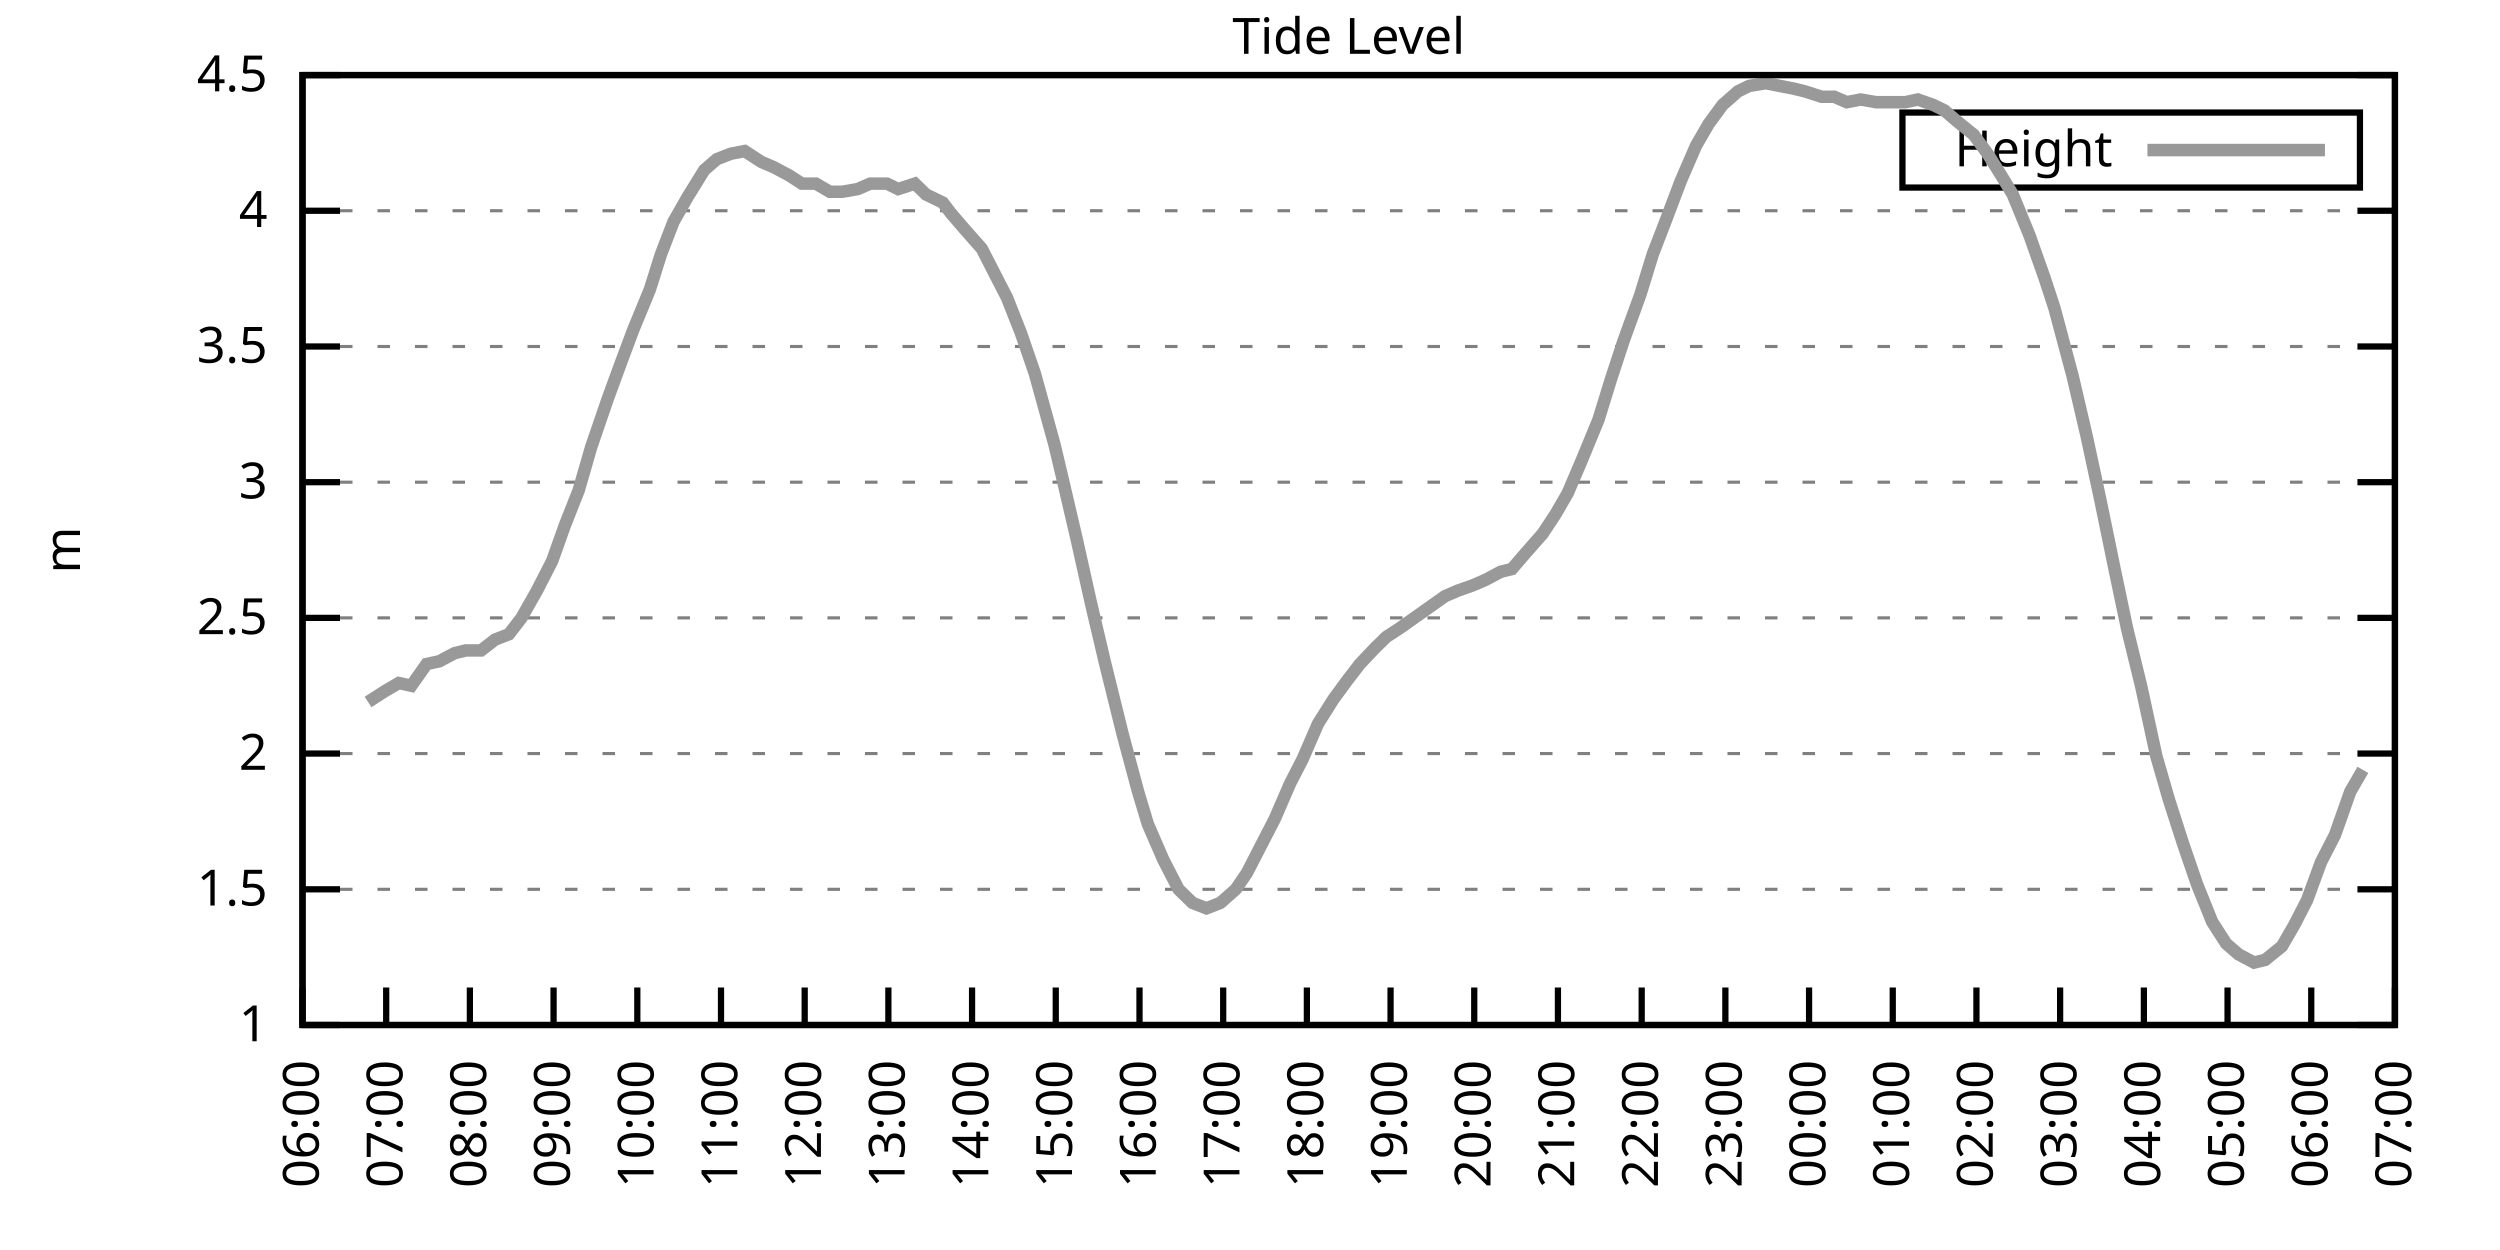
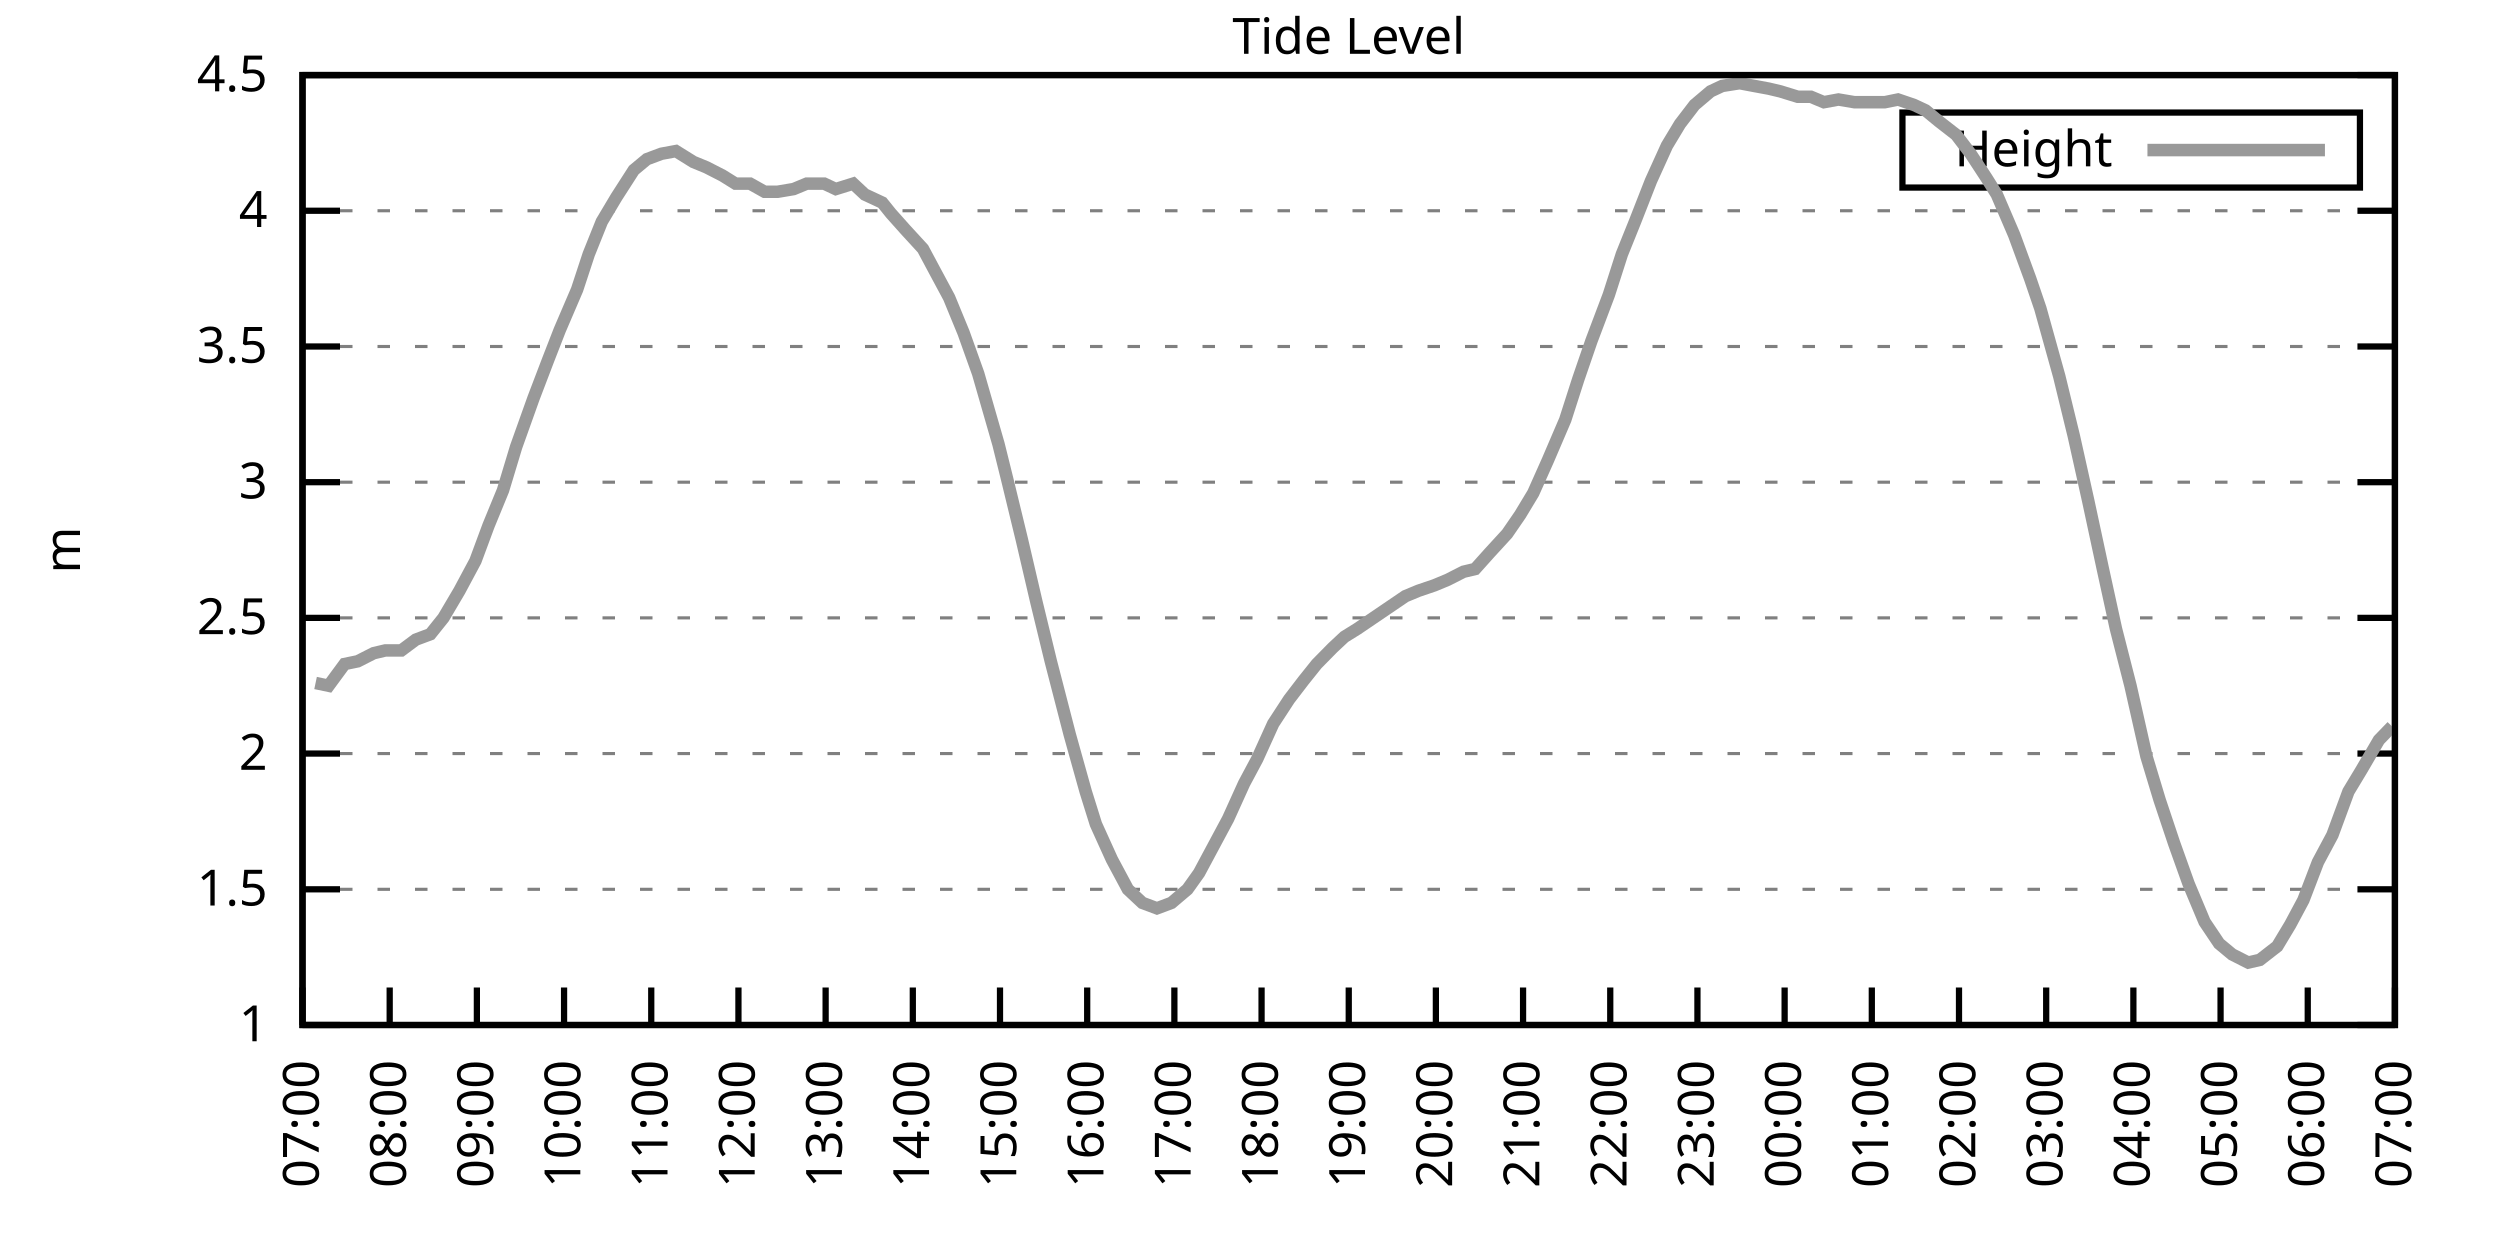
<svg xmlns="http://www.w3.org/2000/svg" xmlns:xlink="http://www.w3.org/1999/xlink" width="400" height="200" viewBox="0 0 400 200">
  <g id="gnuplot_canvas">
    <rect x="0" y="0" width="400" height="200" fill="none" />
    <defs>
      <circle id="gpDot" r="0.5" stroke-width="0.5" stroke="currentColor" />
      <path id="gpPt0" stroke-width="0.333" stroke="currentColor" d="M-1,0 h2 M0,-1 v2" />
      <path id="gpPt1" stroke-width="0.333" stroke="currentColor" d="M-1,-1 L1,1 M1,-1 L-1,1" />
      <path id="gpPt2" stroke-width="0.333" stroke="currentColor" d="M-1,0 L1,0 M0,-1 L0,1 M-1,-1 L1,1 M-1,1 L1,-1" />
      <rect id="gpPt3" stroke-width="0.333" stroke="currentColor" x="-1" y="-1" width="2" height="2" />
      <rect id="gpPt4" stroke-width="0.333" stroke="currentColor" fill="currentColor" x="-1" y="-1" width="2" height="2" />
      <circle id="gpPt5" stroke-width="0.333" stroke="currentColor" cx="0" cy="0" r="1" />
      <use xlink:href="#gpPt5" id="gpPt6" fill="currentColor" stroke="none" />
      <path id="gpPt7" stroke-width="0.333" stroke="currentColor" d="M0,-1.33 L-1.33,0.67 L1.33,0.67 z" />
      <use xlink:href="#gpPt7" id="gpPt8" fill="currentColor" stroke="none" />
      <use xlink:href="#gpPt7" id="gpPt9" stroke="currentColor" transform="rotate(180)" />
      <use xlink:href="#gpPt9" id="gpPt10" fill="currentColor" stroke="none" />
      <use xlink:href="#gpPt3" id="gpPt11" stroke="currentColor" transform="rotate(45)" />
      <use xlink:href="#gpPt11" id="gpPt12" fill="currentColor" stroke="none" />
      <path id="gpPt13" stroke-width="0.333" stroke="currentColor" d="M0,1.330 L1.265,0.411 L0.782,-1.067 L-0.782,-1.076 L-1.265,0.411 z" />
      <use xlink:href="#gpPt13" id="gpPt14" fill="currentColor" stroke="none" />
      <filter id="textbox" filterUnits="objectBoundingBox" x="0" y="0" height="1" width="1">
        <feFlood flood-color="white" flood-opacity="1" result="bgnd" />
        <feComposite in="SourceGraphic" in2="bgnd" operator="atop" />
      </filter>
      <filter id="greybox" filterUnits="objectBoundingBox" x="0" y="0" height="1" width="1">
        <feFlood flood-color="lightgrey" flood-opacity="1" result="grey" />
        <feComposite in="SourceGraphic" in2="grey" operator="atop" />
      </filter>
    </defs>
    <g fill="none" color="white" stroke="currentColor" stroke-width="1.00" stroke-linecap="butt" stroke-linejoin="miter">
</g>
    <g fill="none" color="black" stroke="currentColor" stroke-width="1.00" stroke-linecap="butt" stroke-linejoin="miter">
      <g stroke="none" shape-rendering="crispEdges">
        <polygon fill="rgb(255, 255, 255)" points="48.40,164.00 383.18,164.00 383.18,12.02 48.40,12.02 " />
      </g>
    </g>
    <g fill="none" color="black" stroke="currentColor" stroke-width="1.00" stroke-linecap="butt" stroke-linejoin="miter">
</g>
    <g fill="none" color="black" stroke="black" stroke-width="0.50" stroke-linecap="butt" stroke-linejoin="miter">
</g>
    <g fill="none" color="gray" stroke="currentColor" stroke-width="0.50" stroke-linecap="butt" stroke-linejoin="miter">
      <path stroke="gray" stroke-dasharray="2,4" class="gridline" d="M48.40,164.00 L383.19,164.00  " />
    </g>
    <g fill="none" color="gray" stroke="gray" stroke-width="1.00" stroke-linecap="butt" stroke-linejoin="miter">
</g>
    <g fill="none" color="black" stroke="currentColor" stroke-width="1.00" stroke-linecap="butt" stroke-linejoin="miter">
      <path stroke="black" d="M48.40,164.00 L54.40,164.00 M383.19,164.00 L377.19,164.00  " />
      <g transform="translate(42.80,166.60)" stroke="none" fill="black" font-family="Sans" font-size="8.00" text-anchor="end">
        <text>
          <tspan font-family="Sans"> 1</tspan>
        </text>
      </g>
    </g>
    <g fill="none" color="black" stroke="currentColor" stroke-width="1.00" stroke-linecap="butt" stroke-linejoin="miter">
</g>
    <g fill="none" color="black" stroke="black" stroke-width="0.50" stroke-linecap="butt" stroke-linejoin="miter">
</g>
    <g fill="none" color="gray" stroke="currentColor" stroke-width="0.50" stroke-linecap="butt" stroke-linejoin="miter">
      <path stroke="gray" stroke-dasharray="2,4" class="gridline" d="M48.40,142.29 L383.19,142.29  " />
    </g>
    <g fill="none" color="gray" stroke="gray" stroke-width="1.00" stroke-linecap="butt" stroke-linejoin="miter">
</g>
    <g fill="none" color="black" stroke="currentColor" stroke-width="1.00" stroke-linecap="butt" stroke-linejoin="miter">
      <path stroke="black" d="M48.40,142.29 L54.40,142.29 M383.19,142.29 L377.19,142.29  " />
      <g transform="translate(42.80,144.89)" stroke="none" fill="black" font-family="Sans" font-size="8.00" text-anchor="end">
        <text>
          <tspan font-family="Sans"> 1.5</tspan>
        </text>
      </g>
    </g>
    <g fill="none" color="black" stroke="currentColor" stroke-width="1.00" stroke-linecap="butt" stroke-linejoin="miter">
</g>
    <g fill="none" color="black" stroke="black" stroke-width="0.50" stroke-linecap="butt" stroke-linejoin="miter">
</g>
    <g fill="none" color="gray" stroke="currentColor" stroke-width="0.50" stroke-linecap="butt" stroke-linejoin="miter">
      <path stroke="gray" stroke-dasharray="2,4" class="gridline" d="M48.40,120.57 L383.19,120.57  " />
    </g>
    <g fill="none" color="gray" stroke="gray" stroke-width="1.00" stroke-linecap="butt" stroke-linejoin="miter">
</g>
    <g fill="none" color="black" stroke="currentColor" stroke-width="1.00" stroke-linecap="butt" stroke-linejoin="miter">
      <path stroke="black" d="M48.40,120.57 L54.40,120.57 M383.19,120.57 L377.19,120.57  " />
      <g transform="translate(42.80,123.17)" stroke="none" fill="black" font-family="Sans" font-size="8.00" text-anchor="end">
        <text>
          <tspan font-family="Sans"> 2</tspan>
        </text>
      </g>
    </g>
    <g fill="none" color="black" stroke="currentColor" stroke-width="1.00" stroke-linecap="butt" stroke-linejoin="miter">
</g>
    <g fill="none" color="black" stroke="black" stroke-width="0.50" stroke-linecap="butt" stroke-linejoin="miter">
</g>
    <g fill="none" color="gray" stroke="currentColor" stroke-width="0.50" stroke-linecap="butt" stroke-linejoin="miter">
      <path stroke="gray" stroke-dasharray="2,4" class="gridline" d="M48.40,98.86 L383.19,98.86  " />
    </g>
    <g fill="none" color="gray" stroke="gray" stroke-width="1.00" stroke-linecap="butt" stroke-linejoin="miter">
</g>
    <g fill="none" color="black" stroke="currentColor" stroke-width="1.00" stroke-linecap="butt" stroke-linejoin="miter">
      <path stroke="black" d="M48.40,98.86 L54.40,98.86 M383.19,98.86 L377.19,98.86  " />
      <g transform="translate(42.80,101.46)" stroke="none" fill="black" font-family="Sans" font-size="8.00" text-anchor="end">
        <text>
          <tspan font-family="Sans"> 2.5</tspan>
        </text>
      </g>
    </g>
    <g fill="none" color="black" stroke="currentColor" stroke-width="1.00" stroke-linecap="butt" stroke-linejoin="miter">
</g>
    <g fill="none" color="black" stroke="black" stroke-width="0.50" stroke-linecap="butt" stroke-linejoin="miter">
</g>
    <g fill="none" color="gray" stroke="currentColor" stroke-width="0.50" stroke-linecap="butt" stroke-linejoin="miter">
      <path stroke="gray" stroke-dasharray="2,4" class="gridline" d="M48.40,77.15 L383.19,77.15  " />
    </g>
    <g fill="none" color="gray" stroke="gray" stroke-width="1.00" stroke-linecap="butt" stroke-linejoin="miter">
</g>
    <g fill="none" color="black" stroke="currentColor" stroke-width="1.00" stroke-linecap="butt" stroke-linejoin="miter">
      <path stroke="black" d="M48.40,77.15 L54.40,77.15 M383.19,77.15 L377.19,77.15  " />
      <g transform="translate(42.80,79.75)" stroke="none" fill="black" font-family="Sans" font-size="8.00" text-anchor="end">
        <text>
          <tspan font-family="Sans"> 3</tspan>
        </text>
      </g>
    </g>
    <g fill="none" color="black" stroke="currentColor" stroke-width="1.00" stroke-linecap="butt" stroke-linejoin="miter">
</g>
    <g fill="none" color="black" stroke="black" stroke-width="0.50" stroke-linecap="butt" stroke-linejoin="miter">
</g>
    <g fill="none" color="gray" stroke="currentColor" stroke-width="0.50" stroke-linecap="butt" stroke-linejoin="miter">
      <path stroke="gray" stroke-dasharray="2,4" class="gridline" d="M48.40,55.44 L383.19,55.44  " />
    </g>
    <g fill="none" color="gray" stroke="gray" stroke-width="1.00" stroke-linecap="butt" stroke-linejoin="miter">
</g>
    <g fill="none" color="black" stroke="currentColor" stroke-width="1.00" stroke-linecap="butt" stroke-linejoin="miter">
      <path stroke="black" d="M48.40,55.44 L54.40,55.44 M383.19,55.44 L377.19,55.44  " />
      <g transform="translate(42.80,58.04)" stroke="none" fill="black" font-family="Sans" font-size="8.00" text-anchor="end">
        <text>
          <tspan font-family="Sans"> 3.5</tspan>
        </text>
      </g>
    </g>
    <g fill="none" color="black" stroke="currentColor" stroke-width="1.00" stroke-linecap="butt" stroke-linejoin="miter">
</g>
    <g fill="none" color="black" stroke="black" stroke-width="0.50" stroke-linecap="butt" stroke-linejoin="miter">
</g>
    <g fill="none" color="gray" stroke="currentColor" stroke-width="0.50" stroke-linecap="butt" stroke-linejoin="miter">
      <path stroke="gray" stroke-dasharray="2,4" class="gridline" d="M48.40,33.72 L383.19,33.72  " />
    </g>
    <g fill="none" color="gray" stroke="gray" stroke-width="1.00" stroke-linecap="butt" stroke-linejoin="miter">
</g>
    <g fill="none" color="black" stroke="currentColor" stroke-width="1.00" stroke-linecap="butt" stroke-linejoin="miter">
      <path stroke="black" d="M48.40,33.72 L54.40,33.72 M383.19,33.72 L377.19,33.72  " />
      <g transform="translate(42.80,36.32)" stroke="none" fill="black" font-family="Sans" font-size="8.00" text-anchor="end">
        <text>
          <tspan font-family="Sans"> 4</tspan>
        </text>
      </g>
    </g>
    <g fill="none" color="black" stroke="currentColor" stroke-width="1.00" stroke-linecap="butt" stroke-linejoin="miter">
</g>
    <g fill="none" color="black" stroke="black" stroke-width="0.50" stroke-linecap="butt" stroke-linejoin="miter">
</g>
    <g fill="none" color="gray" stroke="currentColor" stroke-width="0.50" stroke-linecap="butt" stroke-linejoin="miter">
      <path stroke="gray" stroke-dasharray="2,4" class="gridline" d="M48.40,12.01 L383.19,12.01  " />
    </g>
    <g fill="none" color="gray" stroke="gray" stroke-width="1.00" stroke-linecap="butt" stroke-linejoin="miter">
</g>
    <g fill="none" color="black" stroke="currentColor" stroke-width="1.00" stroke-linecap="butt" stroke-linejoin="miter">
      <path stroke="black" d="M48.40,12.01 L54.40,12.01 M383.19,12.01 L377.19,12.01  " />
      <g transform="translate(42.80,14.61)" stroke="none" fill="black" font-family="Sans" font-size="8.00" text-anchor="end">
        <text>
          <tspan font-family="Sans"> 4.5</tspan>
        </text>
      </g>
    </g>
    <g fill="none" color="black" stroke="currentColor" stroke-width="1.00" stroke-linecap="butt" stroke-linejoin="miter">
      <path stroke="black" d="M48.40,164.00 L48.40,158.00  " />
      <g transform="translate(51.00,169.60) rotate(270.00)" stroke="none" fill="black" font-family="Sans" font-size="8.00" text-anchor="end">
        <text>
-           <tspan font-family="Sans">06:00</tspan>
-         </text>
-       </g>
-     </g>
-     <g fill="none" color="black" stroke="currentColor" stroke-width="1.00" stroke-linecap="butt" stroke-linejoin="miter">
-       <path stroke="black" d="M61.79,164.00 L61.79,158.00  " />
-       <g transform="translate(64.39,169.60) rotate(270.00)" stroke="none" fill="black" font-family="Sans" font-size="8.00" text-anchor="end">
-         <text>
          <tspan font-family="Sans">07:00</tspan>
        </text>
      </g>
    </g>
    <g fill="none" color="black" stroke="currentColor" stroke-width="1.00" stroke-linecap="butt" stroke-linejoin="miter">
-       <path stroke="black" d="M75.18,164.00 L75.18,158.00  " />
-       <g transform="translate(77.78,169.60) rotate(270.00)" stroke="none" fill="black" font-family="Sans" font-size="8.00" text-anchor="end">
+       <path stroke="black" d="M62.35,164.00 L62.35,158.00  " />
+       <g transform="translate(64.95,169.60) rotate(270.00)" stroke="none" fill="black" font-family="Sans" font-size="8.00" text-anchor="end">
        <text>
          <tspan font-family="Sans">08:00</tspan>
        </text>
      </g>
    </g>
    <g fill="none" color="black" stroke="currentColor" stroke-width="1.00" stroke-linecap="butt" stroke-linejoin="miter">
-       <path stroke="black" d="M88.57,164.00 L88.57,158.00  " />
-       <g transform="translate(91.17,169.60) rotate(270.00)" stroke="none" fill="black" font-family="Sans" font-size="8.00" text-anchor="end">
+       <path stroke="black" d="M76.30,164.00 L76.30,158.00  " />
+       <g transform="translate(78.90,169.60) rotate(270.00)" stroke="none" fill="black" font-family="Sans" font-size="8.00" text-anchor="end">
        <text>
          <tspan font-family="Sans">09:00</tspan>
        </text>
      </g>
    </g>
    <g fill="none" color="black" stroke="currentColor" stroke-width="1.00" stroke-linecap="butt" stroke-linejoin="miter">
-       <path stroke="black" d="M101.97,164.00 L101.97,158.00  " />
-       <g transform="translate(104.57,169.60) rotate(270.00)" stroke="none" fill="black" font-family="Sans" font-size="8.00" text-anchor="end">
+       <path stroke="black" d="M90.25,164.00 L90.25,158.00  " />
+       <g transform="translate(92.85,169.60) rotate(270.00)" stroke="none" fill="black" font-family="Sans" font-size="8.00" text-anchor="end">
        <text>
          <tspan font-family="Sans">10:00</tspan>
        </text>
      </g>
    </g>
    <g fill="none" color="black" stroke="currentColor" stroke-width="1.00" stroke-linecap="butt" stroke-linejoin="miter">
-       <path stroke="black" d="M115.36,164.00 L115.36,158.00  " />
-       <g transform="translate(117.96,169.60) rotate(270.00)" stroke="none" fill="black" font-family="Sans" font-size="8.00" text-anchor="end">
+       <path stroke="black" d="M104.20,164.00 L104.20,158.00  " />
+       <g transform="translate(106.80,169.60) rotate(270.00)" stroke="none" fill="black" font-family="Sans" font-size="8.00" text-anchor="end">
        <text>
          <tspan font-family="Sans">11:00</tspan>
        </text>
      </g>
    </g>
    <g fill="none" color="black" stroke="currentColor" stroke-width="1.00" stroke-linecap="butt" stroke-linejoin="miter">
-       <path stroke="black" d="M128.75,164.00 L128.75,158.00  " />
-       <g transform="translate(131.35,169.60) rotate(270.00)" stroke="none" fill="black" font-family="Sans" font-size="8.00" text-anchor="end">
+       <path stroke="black" d="M118.15,164.00 L118.15,158.00  " />
+       <g transform="translate(120.75,169.60) rotate(270.00)" stroke="none" fill="black" font-family="Sans" font-size="8.00" text-anchor="end">
        <text>
          <tspan font-family="Sans">12:00</tspan>
        </text>
      </g>
    </g>
    <g fill="none" color="black" stroke="currentColor" stroke-width="1.00" stroke-linecap="butt" stroke-linejoin="miter">
-       <path stroke="black" d="M142.14,164.00 L142.14,158.00  " />
-       <g transform="translate(144.74,169.60) rotate(270.00)" stroke="none" fill="black" font-family="Sans" font-size="8.00" text-anchor="end">
+       <path stroke="black" d="M132.10,164.00 L132.10,158.00  " />
+       <g transform="translate(134.70,169.60) rotate(270.00)" stroke="none" fill="black" font-family="Sans" font-size="8.00" text-anchor="end">
        <text>
          <tspan font-family="Sans">13:00</tspan>
        </text>
      </g>
    </g>
    <g fill="none" color="black" stroke="currentColor" stroke-width="1.00" stroke-linecap="butt" stroke-linejoin="miter">
-       <path stroke="black" d="M155.53,164.00 L155.53,158.00  " />
-       <g transform="translate(158.13,169.60) rotate(270.00)" stroke="none" fill="black" font-family="Sans" font-size="8.00" text-anchor="end">
+       <path stroke="black" d="M146.05,164.00 L146.05,158.00  " />
+       <g transform="translate(148.65,169.60) rotate(270.00)" stroke="none" fill="black" font-family="Sans" font-size="8.00" text-anchor="end">
        <text>
          <tspan font-family="Sans">14:00</tspan>
        </text>
      </g>
    </g>
    <g fill="none" color="black" stroke="currentColor" stroke-width="1.00" stroke-linecap="butt" stroke-linejoin="miter">
-       <path stroke="black" d="M168.92,164.00 L168.92,158.00  " />
-       <g transform="translate(171.52,169.60) rotate(270.00)" stroke="none" fill="black" font-family="Sans" font-size="8.00" text-anchor="end">
+       <path stroke="black" d="M160.00,164.00 L160.00,158.00  " />
+       <g transform="translate(162.60,169.60) rotate(270.00)" stroke="none" fill="black" font-family="Sans" font-size="8.00" text-anchor="end">
        <text>
          <tspan font-family="Sans">15:00</tspan>
        </text>
      </g>
    </g>
    <g fill="none" color="black" stroke="currentColor" stroke-width="1.00" stroke-linecap="butt" stroke-linejoin="miter">
-       <path stroke="black" d="M182.32,164.00 L182.32,158.00  " />
-       <g transform="translate(184.92,169.60) rotate(270.00)" stroke="none" fill="black" font-family="Sans" font-size="8.00" text-anchor="end">
+       <path stroke="black" d="M173.95,164.00 L173.95,158.00  " />
+       <g transform="translate(176.55,169.60) rotate(270.00)" stroke="none" fill="black" font-family="Sans" font-size="8.00" text-anchor="end">
        <text>
          <tspan font-family="Sans">16:00</tspan>
        </text>
      </g>
    </g>
    <g fill="none" color="black" stroke="currentColor" stroke-width="1.00" stroke-linecap="butt" stroke-linejoin="miter">
-       <path stroke="black" d="M195.71,164.00 L195.71,158.00  " />
-       <g transform="translate(198.31,169.60) rotate(270.00)" stroke="none" fill="black" font-family="Sans" font-size="8.00" text-anchor="end">
+       <path stroke="black" d="M187.90,164.00 L187.90,158.00  " />
+       <g transform="translate(190.50,169.60) rotate(270.00)" stroke="none" fill="black" font-family="Sans" font-size="8.00" text-anchor="end">
        <text>
          <tspan font-family="Sans">17:00</tspan>
        </text>
      </g>
    </g>
    <g fill="none" color="black" stroke="currentColor" stroke-width="1.00" stroke-linecap="butt" stroke-linejoin="miter">
-       <path stroke="black" d="M209.10,164.00 L209.10,158.00  " />
-       <g transform="translate(211.70,169.60) rotate(270.00)" stroke="none" fill="black" font-family="Sans" font-size="8.00" text-anchor="end">
+       <path stroke="black" d="M201.85,164.00 L201.85,158.00  " />
+       <g transform="translate(204.45,169.60) rotate(270.00)" stroke="none" fill="black" font-family="Sans" font-size="8.00" text-anchor="end">
        <text>
          <tspan font-family="Sans">18:00</tspan>
        </text>
      </g>
    </g>
    <g fill="none" color="black" stroke="currentColor" stroke-width="1.00" stroke-linecap="butt" stroke-linejoin="miter">
-       <path stroke="black" d="M222.49,164.00 L222.49,158.00  " />
-       <g transform="translate(225.09,169.60) rotate(270.00)" stroke="none" fill="black" font-family="Sans" font-size="8.00" text-anchor="end">
+       <path stroke="black" d="M215.80,164.00 L215.80,158.00  " />
+       <g transform="translate(218.40,169.60) rotate(270.00)" stroke="none" fill="black" font-family="Sans" font-size="8.00" text-anchor="end">
        <text>
          <tspan font-family="Sans">19:00</tspan>
        </text>
      </g>
    </g>
    <g fill="none" color="black" stroke="currentColor" stroke-width="1.00" stroke-linecap="butt" stroke-linejoin="miter">
-       <path stroke="black" d="M235.88,164.00 L235.88,158.00  " />
-       <g transform="translate(238.48,169.60) rotate(270.00)" stroke="none" fill="black" font-family="Sans" font-size="8.00" text-anchor="end">
+       <path stroke="black" d="M229.74,164.00 L229.74,158.00  " />
+       <g transform="translate(232.34,169.60) rotate(270.00)" stroke="none" fill="black" font-family="Sans" font-size="8.00" text-anchor="end">
        <text>
          <tspan font-family="Sans">20:00</tspan>
        </text>
      </g>
    </g>
    <g fill="none" color="black" stroke="currentColor" stroke-width="1.00" stroke-linecap="butt" stroke-linejoin="miter">
-       <path stroke="black" d="M249.27,164.00 L249.27,158.00  " />
-       <g transform="translate(251.87,169.60) rotate(270.00)" stroke="none" fill="black" font-family="Sans" font-size="8.00" text-anchor="end">
+       <path stroke="black" d="M243.69,164.00 L243.69,158.00  " />
+       <g transform="translate(246.29,169.60) rotate(270.00)" stroke="none" fill="black" font-family="Sans" font-size="8.00" text-anchor="end">
        <text>
          <tspan font-family="Sans">21:00</tspan>
        </text>
      </g>
    </g>
    <g fill="none" color="black" stroke="currentColor" stroke-width="1.00" stroke-linecap="butt" stroke-linejoin="miter">
-       <path stroke="black" d="M262.67,164.00 L262.67,158.00  " />
-       <g transform="translate(265.27,169.60) rotate(270.00)" stroke="none" fill="black" font-family="Sans" font-size="8.00" text-anchor="end">
+       <path stroke="black" d="M257.64,164.00 L257.64,158.00  " />
+       <g transform="translate(260.24,169.60) rotate(270.00)" stroke="none" fill="black" font-family="Sans" font-size="8.00" text-anchor="end">
        <text>
          <tspan font-family="Sans">22:00</tspan>
        </text>
      </g>
    </g>
    <g fill="none" color="black" stroke="currentColor" stroke-width="1.00" stroke-linecap="butt" stroke-linejoin="miter">
-       <path stroke="black" d="M276.06,164.00 L276.06,158.00  " />
-       <g transform="translate(278.66,169.60) rotate(270.00)" stroke="none" fill="black" font-family="Sans" font-size="8.00" text-anchor="end">
+       <path stroke="black" d="M271.59,164.00 L271.59,158.00  " />
+       <g transform="translate(274.19,169.60) rotate(270.00)" stroke="none" fill="black" font-family="Sans" font-size="8.00" text-anchor="end">
        <text>
          <tspan font-family="Sans">23:00</tspan>
        </text>
      </g>
    </g>
    <g fill="none" color="black" stroke="currentColor" stroke-width="1.00" stroke-linecap="butt" stroke-linejoin="miter">
-       <path stroke="black" d="M289.45,164.00 L289.45,158.00  " />
-       <g transform="translate(292.05,169.60) rotate(270.00)" stroke="none" fill="black" font-family="Sans" font-size="8.00" text-anchor="end">
+       <path stroke="black" d="M285.54,164.00 L285.54,158.00  " />
+       <g transform="translate(288.14,169.60) rotate(270.00)" stroke="none" fill="black" font-family="Sans" font-size="8.00" text-anchor="end">
        <text>
          <tspan font-family="Sans">00:00</tspan>
        </text>
      </g>
    </g>
    <g fill="none" color="black" stroke="currentColor" stroke-width="1.00" stroke-linecap="butt" stroke-linejoin="miter">
-       <path stroke="black" d="M302.84,164.00 L302.84,158.00  " />
-       <g transform="translate(305.44,169.60) rotate(270.00)" stroke="none" fill="black" font-family="Sans" font-size="8.00" text-anchor="end">
+       <path stroke="black" d="M299.49,164.00 L299.49,158.00  " />
+       <g transform="translate(302.09,169.60) rotate(270.00)" stroke="none" fill="black" font-family="Sans" font-size="8.00" text-anchor="end">
        <text>
          <tspan font-family="Sans">01:00</tspan>
        </text>
      </g>
    </g>
    <g fill="none" color="black" stroke="currentColor" stroke-width="1.00" stroke-linecap="butt" stroke-linejoin="miter">
-       <path stroke="black" d="M316.23,164.00 L316.23,158.00  " />
-       <g transform="translate(318.83,169.60) rotate(270.00)" stroke="none" fill="black" font-family="Sans" font-size="8.00" text-anchor="end">
+       <path stroke="black" d="M313.44,164.00 L313.44,158.00  " />
+       <g transform="translate(316.04,169.60) rotate(270.00)" stroke="none" fill="black" font-family="Sans" font-size="8.00" text-anchor="end">
        <text>
          <tspan font-family="Sans">02:00</tspan>
        </text>
      </g>
    </g>
    <g fill="none" color="black" stroke="currentColor" stroke-width="1.00" stroke-linecap="butt" stroke-linejoin="miter">
-       <path stroke="black" d="M329.62,164.00 L329.62,158.00  " />
-       <g transform="translate(332.22,169.60) rotate(270.00)" stroke="none" fill="black" font-family="Sans" font-size="8.00" text-anchor="end">
+       <path stroke="black" d="M327.39,164.00 L327.39,158.00  " />
+       <g transform="translate(329.99,169.60) rotate(270.00)" stroke="none" fill="black" font-family="Sans" font-size="8.00" text-anchor="end">
        <text>
          <tspan font-family="Sans">03:00</tspan>
        </text>
      </g>
    </g>
    <g fill="none" color="black" stroke="currentColor" stroke-width="1.00" stroke-linecap="butt" stroke-linejoin="miter">
-       <path stroke="black" d="M343.02,164.00 L343.02,158.00  " />
-       <g transform="translate(345.62,169.60) rotate(270.00)" stroke="none" fill="black" font-family="Sans" font-size="8.00" text-anchor="end">
+       <path stroke="black" d="M341.34,164.00 L341.34,158.00  " />
+       <g transform="translate(343.94,169.60) rotate(270.00)" stroke="none" fill="black" font-family="Sans" font-size="8.00" text-anchor="end">
        <text>
          <tspan font-family="Sans">04:00</tspan>
        </text>
      </g>
    </g>
    <g fill="none" color="black" stroke="currentColor" stroke-width="1.00" stroke-linecap="butt" stroke-linejoin="miter">
-       <path stroke="black" d="M356.41,164.00 L356.41,158.00  " />
-       <g transform="translate(359.01,169.60) rotate(270.00)" stroke="none" fill="black" font-family="Sans" font-size="8.00" text-anchor="end">
+       <path stroke="black" d="M355.29,164.00 L355.29,158.00  " />
+       <g transform="translate(357.89,169.60) rotate(270.00)" stroke="none" fill="black" font-family="Sans" font-size="8.00" text-anchor="end">
        <text>
          <tspan font-family="Sans">05:00</tspan>
        </text>
      </g>
    </g>
    <g fill="none" color="black" stroke="currentColor" stroke-width="1.00" stroke-linecap="butt" stroke-linejoin="miter">
-       <path stroke="black" d="M369.80,164.00 L369.80,158.00  " />
-       <g transform="translate(372.40,169.60) rotate(270.00)" stroke="none" fill="black" font-family="Sans" font-size="8.00" text-anchor="end">
+       <path stroke="black" d="M369.24,164.00 L369.24,158.00  " />
+       <g transform="translate(371.84,169.60) rotate(270.00)" stroke="none" fill="black" font-family="Sans" font-size="8.00" text-anchor="end">
        <text>
          <tspan font-family="Sans">06:00</tspan>
        </text>
      </g>
    </g>
    <g fill="none" color="black" stroke="currentColor" stroke-width="1.00" stroke-linecap="butt" stroke-linejoin="miter">
      <path stroke="black" d="M383.19,164.00 L383.19,158.00  " />
      <g transform="translate(385.79,169.60) rotate(270.00)" stroke="none" fill="black" font-family="Sans" font-size="8.00" text-anchor="end">
        <text>
          <tspan font-family="Sans">07:00</tspan>
        </text>
      </g>
    </g>
    <g fill="none" color="black" stroke="currentColor" stroke-width="1.00" stroke-linecap="butt" stroke-linejoin="miter">
</g>
    <g fill="none" color="black" stroke="currentColor" stroke-width="1.00" stroke-linecap="butt" stroke-linejoin="miter">
      <path stroke="black" d="M48.40,12.01 L48.40,164.00 L383.19,164.00 L383.19,12.01 L48.40,12.01 Z  " />
    </g>
    <g fill="none" color="black" stroke="currentColor" stroke-width="1.00" stroke-linecap="butt" stroke-linejoin="miter">
</g>
    <g fill="none" color="black" stroke="currentColor" stroke-width="1.00" stroke-linecap="butt" stroke-linejoin="miter">
      <path stroke="black" d="M304.39,30.01 L304.39,18.01 L377.59,18.01 L377.59,30.01 L304.39,30.01 Z  " />
    </g>
    <g id="Tide_level_plot_1">
      <g fill="none" color="white" stroke="black" stroke-width="2.00" stroke-linecap="butt" stroke-linejoin="miter">
</g>
      <g fill="none" color="black" stroke="currentColor" stroke-width="2.00" stroke-linecap="butt" stroke-linejoin="miter">
        <g transform="translate(337.99,26.61)" stroke="none" fill="black" font-family="Sans" font-size="8.00" text-anchor="end">
          <text>
            <tspan font-family="Sans">Height</tspan>
          </text>
        </g>
      </g>
      <g fill="none" color="black" stroke="currentColor" stroke-width="2.00" stroke-linecap="butt" stroke-linejoin="miter">
-         <path stroke="rgb(153, 153, 153)" d="M343.59,24.01 L371.99,24.01 M58.89,112.32 L61.57,110.59 L63.80,109.28 L65.81,109.72 L68.26,106.24 L70.27,105.81   L72.73,104.51 L74.51,104.07 L76.97,104.07 L79.20,102.34 L81.43,101.47 L83.44,98.86 L85.90,94.52 L88.35,89.74   L90.36,84.10 L92.59,78.45 L94.60,71.50 L97.28,63.69 L99.51,57.61 L101.30,52.83 L103.98,46.32 L105.76,40.67   L107.77,35.46 L110.00,31.55 L112.68,27.21 L114.69,25.47 L116.92,24.60 L119.15,24.17 L121.83,25.91 L123.84,26.77   L126.29,28.08 L128.30,29.38 L130.54,29.38 L132.77,30.68 L134.78,30.68 L137.23,30.25 L139.24,29.38 L141.92,29.38   L143.70,30.25 L146.38,29.38 L148.17,31.12 L150.85,32.42 L152.18,34.16 L154.42,36.76 L157.10,39.80 L158.88,43.28   L161.11,47.62 L163.34,53.26 L165.58,59.78 L168.70,71.07 L170.04,76.71 L172.27,86.27 L174.50,96.26 L176.74,105.81   L179.64,117.53 L182.09,126.65 L183.66,131.86 L186.11,137.51 L188.57,142.29 L190.80,144.46 L193.03,145.33 L195.26,144.46   L197.72,142.29 L199.50,139.68 L201.96,134.90 L203.97,131.00 L206.42,125.35 L208.43,121.44 L210.88,115.80 L213.34,111.89   L215.57,108.85 L217.58,106.24 L220.04,103.64 L221.82,101.90 L223.83,100.60 L231.20,95.39 L233.20,94.52 L235.66,93.65   L237.67,92.78 L240.12,91.48 L241.91,91.04 L244.14,88.44 L246.82,85.40 L248.83,82.36 L250.84,78.89 L253.07,73.67   L255.75,67.16 L257.76,60.65 L259.76,54.57 L262.44,47.18 L264.45,40.67 L266.46,35.46 L268.92,28.95 L271.37,23.30   L273.38,19.83 L275.61,16.79 L278.07,14.62 L279.85,13.75 L282.53,13.31 L284.76,13.75 L286.99,14.18 L288.78,14.62   L291.46,15.48 L293.47,15.48 L295.48,16.35 L297.71,15.92 L300.16,16.35 L302.39,16.35 L304.85,16.35 L306.86,15.92   L309.31,16.79 L311.10,17.66 L313.11,19.39 L315.79,21.56 L318.02,24.60 L320.47,28.51 L322.04,31.12 L324.71,37.63   L327.17,44.58 L328.73,49.36 L331.63,60.21 L333.86,69.77 L336.10,80.19 L338.33,91.04 L340.34,100.60 L342.57,109.72   L345.02,121.01 L347.03,127.96 L349.26,134.90 L351.50,141.42 L353.95,147.50 L356.18,150.97 L358.19,152.71 L360.65,154.01   L362.43,153.58 L365.11,151.41 L367.12,147.93 L369.13,144.02 L371.36,137.94 L373.59,133.60 L376.05,126.65 L378.06,123.18    " />
+         <path stroke="rgb(153, 153, 153)" d="M343.59,24.01 L371.99,24.01 M50.49,109.28 L52.58,109.72 L55.14,106.24 L57.23,105.81 L59.79,104.51 L61.65,104.07   L64.21,104.07 L66.53,102.34 L68.86,101.47 L70.95,98.86 L73.51,94.52 L76.07,89.74 L78.16,84.10 L80.48,78.45   L82.58,71.50 L85.37,63.69 L87.69,57.61 L89.55,52.83 L92.34,46.32 L94.20,40.67 L96.29,35.46 L98.62,31.55   L101.41,27.21 L103.50,25.47 L105.83,24.60 L108.15,24.17 L110.94,25.91 L113.03,26.77 L115.59,28.08 L117.68,29.38   L120.01,29.38 L122.33,30.68 L124.43,30.68 L126.98,30.25 L129.08,29.38 L131.87,29.38 L133.72,30.25 L136.51,29.38   L138.37,31.12 L141.16,32.42 L142.56,34.16 L144.88,36.76 L147.67,39.80 L149.53,43.28 L151.86,47.62 L154.18,53.26   L156.51,59.78 L159.76,71.07 L161.16,76.71 L163.48,86.27 L165.81,96.26 L168.13,105.81 L171.16,117.53 L173.71,126.65   L175.34,131.86 L177.90,137.51 L180.46,142.29 L182.78,144.46 L185.11,145.33 L187.43,144.46 L189.99,142.29 L191.85,139.68   L194.41,134.90 L196.50,131.00 L199.06,125.35 L201.15,121.44 L203.71,115.80 L206.26,111.89 L208.59,108.85 L210.68,106.24   L213.24,103.64 L215.10,101.90 L217.19,100.60 L224.86,95.39 L226.95,94.52 L229.51,93.65 L231.60,92.78 L234.16,91.48   L236.02,91.04 L238.35,88.44 L241.14,85.40 L243.23,82.36 L245.32,78.89 L247.65,73.67 L250.44,67.16 L252.53,60.65   L254.62,54.57 L257.41,47.18 L259.50,40.67 L261.60,35.46 L264.15,28.95 L266.71,23.30 L268.80,19.83 L271.13,16.79   L273.69,14.62 L275.55,13.75 L278.34,13.31 L280.66,13.75 L282.99,14.18 L284.85,14.62 L287.64,15.48 L289.73,15.48   L291.82,16.35 L294.15,15.92 L296.70,16.35 L299.03,16.35 L301.58,16.35 L303.68,15.92 L306.23,16.79 L308.09,17.66   L310.19,19.39 L312.98,21.56 L315.30,24.60 L317.86,28.51 L319.49,31.12 L322.28,37.63 L324.83,44.58 L326.46,49.36   L329.48,60.21 L331.81,69.77 L334.13,80.19 L336.46,91.04 L338.55,100.60 L340.88,109.72 L343.43,121.01 L345.53,127.96   L347.85,134.90 L350.18,141.42 L352.73,147.50 L355.06,150.97 L357.15,152.71 L359.71,154.01 L361.57,153.58 L364.36,151.41   L366.45,147.93 L368.54,144.02 L370.87,137.94 L373.19,133.60 L375.75,126.65 L377.84,123.18 L380.63,118.40 L382.73,116.23    " />
      </g>
    </g>
    <g fill="none" color="black" stroke="currentColor" stroke-width="2.00" stroke-linecap="butt" stroke-linejoin="miter">
</g>
    <g fill="none" color="black" stroke="black" stroke-width="1.00" stroke-linecap="butt" stroke-linejoin="miter">
</g>
    <g fill="none" color="black" stroke="currentColor" stroke-width="1.00" stroke-linecap="butt" stroke-linejoin="miter">
      <path stroke="black" d="M48.40,12.01 L48.40,164.00 L383.19,164.00 L383.19,12.01 L48.40,12.01 Z  " />
      <g transform="translate(12.80,88.01) rotate(270.00)" stroke="none" fill="black" font-family="Sans" font-size="8.00" text-anchor="middle">
        <text>
          <tspan font-family="Sans">m</tspan>
        </text>
      </g>
    </g>
    <g fill="none" color="black" stroke="currentColor" stroke-width="1.00" stroke-linecap="butt" stroke-linejoin="miter">
</g>
    <g fill="none" color="black" stroke="currentColor" stroke-width="1.00" stroke-linecap="butt" stroke-linejoin="miter">
      <g transform="translate(215.79,8.61)" stroke="none" fill="black" font-family="Sans" font-size="8.00" text-anchor="middle">
        <text>
          <tspan font-family="Sans">Tide Level</tspan>
        </text>
      </g>
    </g>
    <g fill="none" color="black" stroke="currentColor" stroke-width="1.00" stroke-linecap="butt" stroke-linejoin="miter">
</g>
  </g>
</svg>
